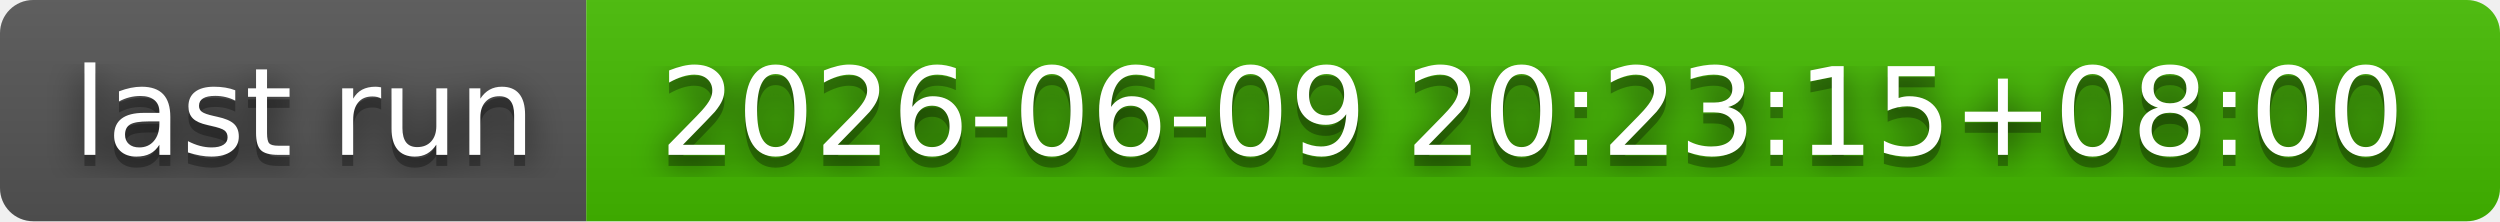
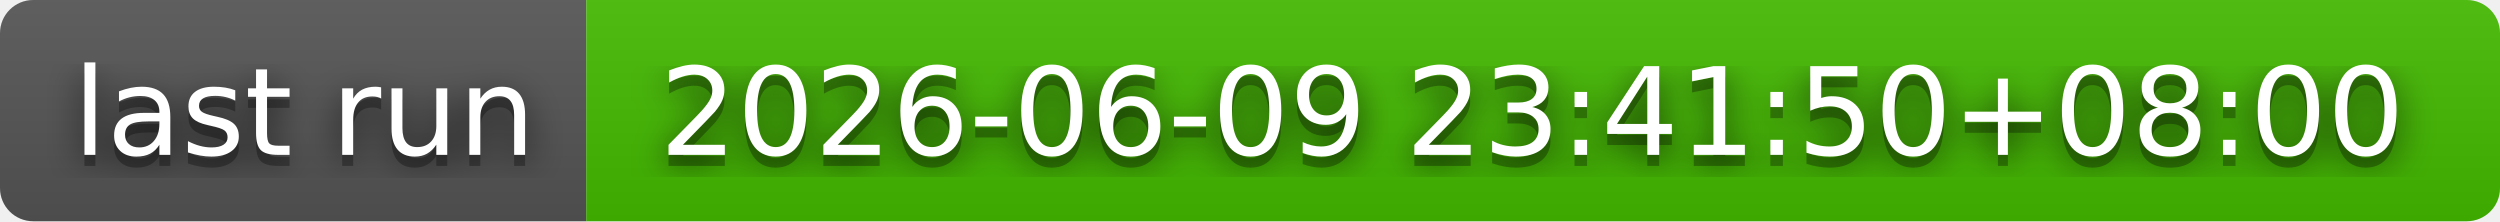
- <svg xmlns="http://www.w3.org/2000/svg" width="226" height="20" role="img" aria-label="last run: 2026-06-09 20:23:15+08:00">
+ <svg xmlns="http://www.w3.org/2000/svg" width="226" height="20" role="img" aria-label="last run: 2026-06-09 23:41:50+08:00">
  <filter id="blur">
    <feGaussianBlur stdDeviation="16" />
  </filter>
  <linearGradient id="s" x2="0" y2="100%">
    <stop offset="0" stop-color="#bbb" stop-opacity=".1" />
    <stop offset="1" stop-opacity=".1" />
  </linearGradient>
  <clipPath id="r">
    <rect width="226" height="20" rx="3" />
  </clipPath>
  <g clip-path="url(#r)">
    <rect width="53" height="20" fill="#555" />
    <rect x="53" width="173" height="20" fill="#4b0" />
    <rect width="226" height="20" fill="url(#s)" />
  </g>
  <g fill="#fff" text-anchor="middle" font-family="Verdana,Geneva,DejaVu Sans,sans-serif" text-rendering="geometricPrecision" font-size="110">
    <g transform="scale(.1)">
      <g aria-hidden="true" fill="#010101">
        <text x="275" y="150" fill-opacity=".8" filter="url(#blur)" textLength="430">last run</text>
        <text x="275" y="150" fill-opacity=".3" textLength="430">last run</text>
      </g>
      <text x="275" y="140" textLength="430">last run</text>
    </g>
    <g transform="scale(.1)">
      <g aria-hidden="true" fill="#010101">
-         <text x="1385" y="150" fill-opacity=".8" filter="url(#blur)" textLength="1630">2026-06-09 20:23:15+08:00</text>
-         <text x="1385" y="150" fill-opacity=".3" textLength="1630">2026-06-09 20:23:15+08:00</text>
+         <text x="1385" y="150" fill-opacity=".8" filter="url(#blur)" textLength="1630">2026-06-09 23:41:50+08:00</text>
+         <text x="1385" y="150" fill-opacity=".3" textLength="1630">2026-06-09 23:41:50+08:00</text>
      </g>
-       <text x="1385" y="140" textLength="1630">2026-06-09 20:23:15+08:00</text>
+       <text x="1385" y="140" textLength="1630">2026-06-09 23:41:50+08:00</text>
    </g>
  </g>
</svg>
